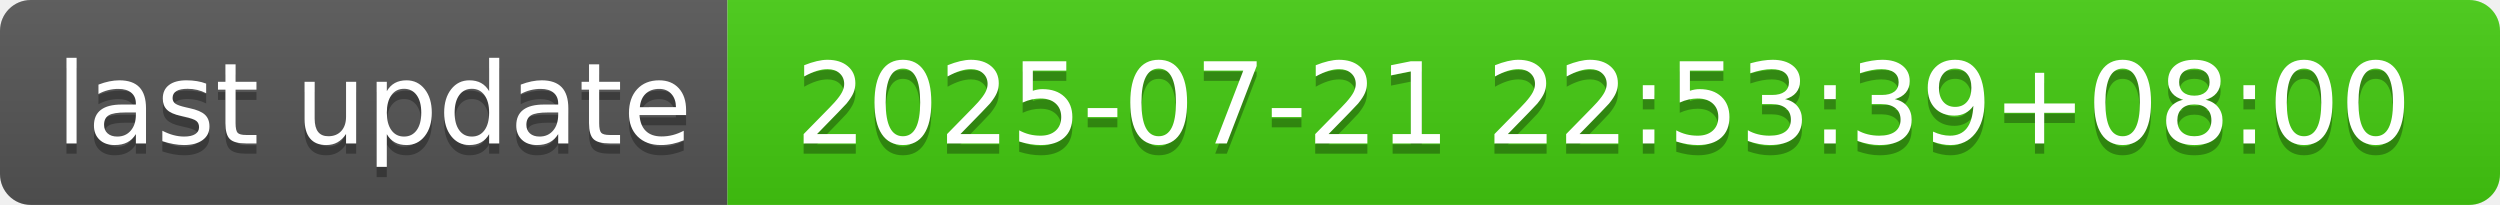
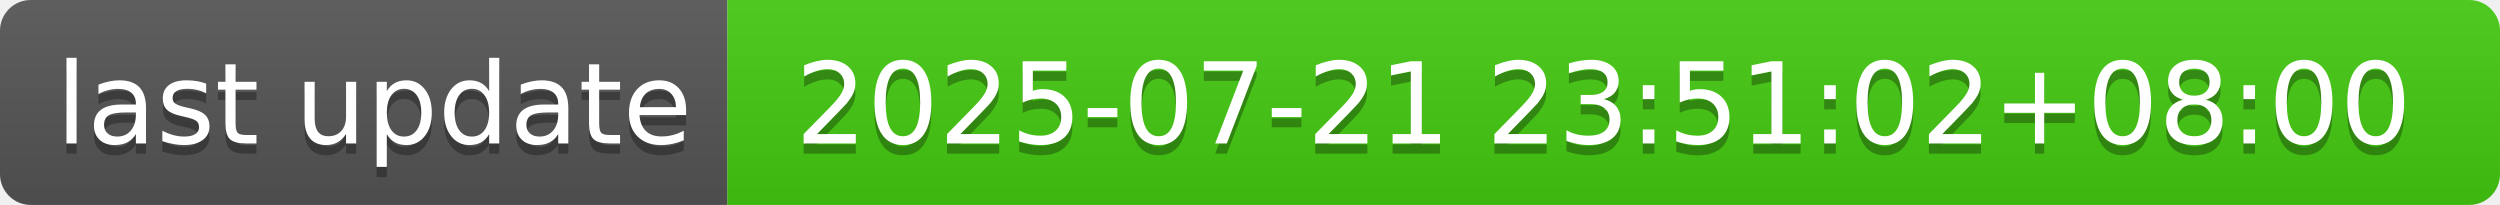
- <svg xmlns="http://www.w3.org/2000/svg" width="244" height="20" role="img" aria-label="last update: 2025-07-21 22:53:39+08:00">
+ <svg xmlns="http://www.w3.org/2000/svg" width="244" height="20" role="img" aria-label="last update: 2025-07-21 23:51:02+08:00">
  <linearGradient id="s" x2="0" y2="100%">
    <stop offset="0" stop-color="#bbb" stop-opacity=".1" />
    <stop offset="1" stop-opacity=".1" />
  </linearGradient>
  <clipPath id="r">
    <rect width="244" height="20" rx="3" fill="#fff" />
  </clipPath>
  <g clip-path="url(#r)">
    <rect width="71" height="20" fill="#555" />
    <rect x="71" width="173" height="20" fill="#4c1" />
    <rect width="244" height="20" fill="url(#s)" />
  </g>
  <g fill="#fff" text-anchor="middle" font-family="Verdana,Geneva,DejaVu Sans,sans-serif" text-rendering="geometricPrecision" font-size="110">
    <text aria-hidden="true" x="365" y="150" fill="#010101" fill-opacity=".3" transform="scale(.1)" textLength="610">last update</text>
    <text x="365" y="140" transform="scale(.1)" fill="#fff" textLength="610">last update</text>
-     <text aria-hidden="true" x="1565" y="150" fill="#010101" fill-opacity=".3" transform="scale(.1)" textLength="1630">2025-07-21 22:53:39+08:00</text>
-     <text x="1565" y="140" transform="scale(.1)" fill="#fff" textLength="1630">2025-07-21 22:53:39+08:00</text>
+     <text aria-hidden="true" x="1565" y="150" fill="#010101" fill-opacity=".3" transform="scale(.1)" textLength="1630">2025-07-21 23:51:02+08:00</text>
+     <text x="1565" y="140" transform="scale(.1)" fill="#fff" textLength="1630">2025-07-21 23:51:02+08:00</text>
  </g>
</svg>
